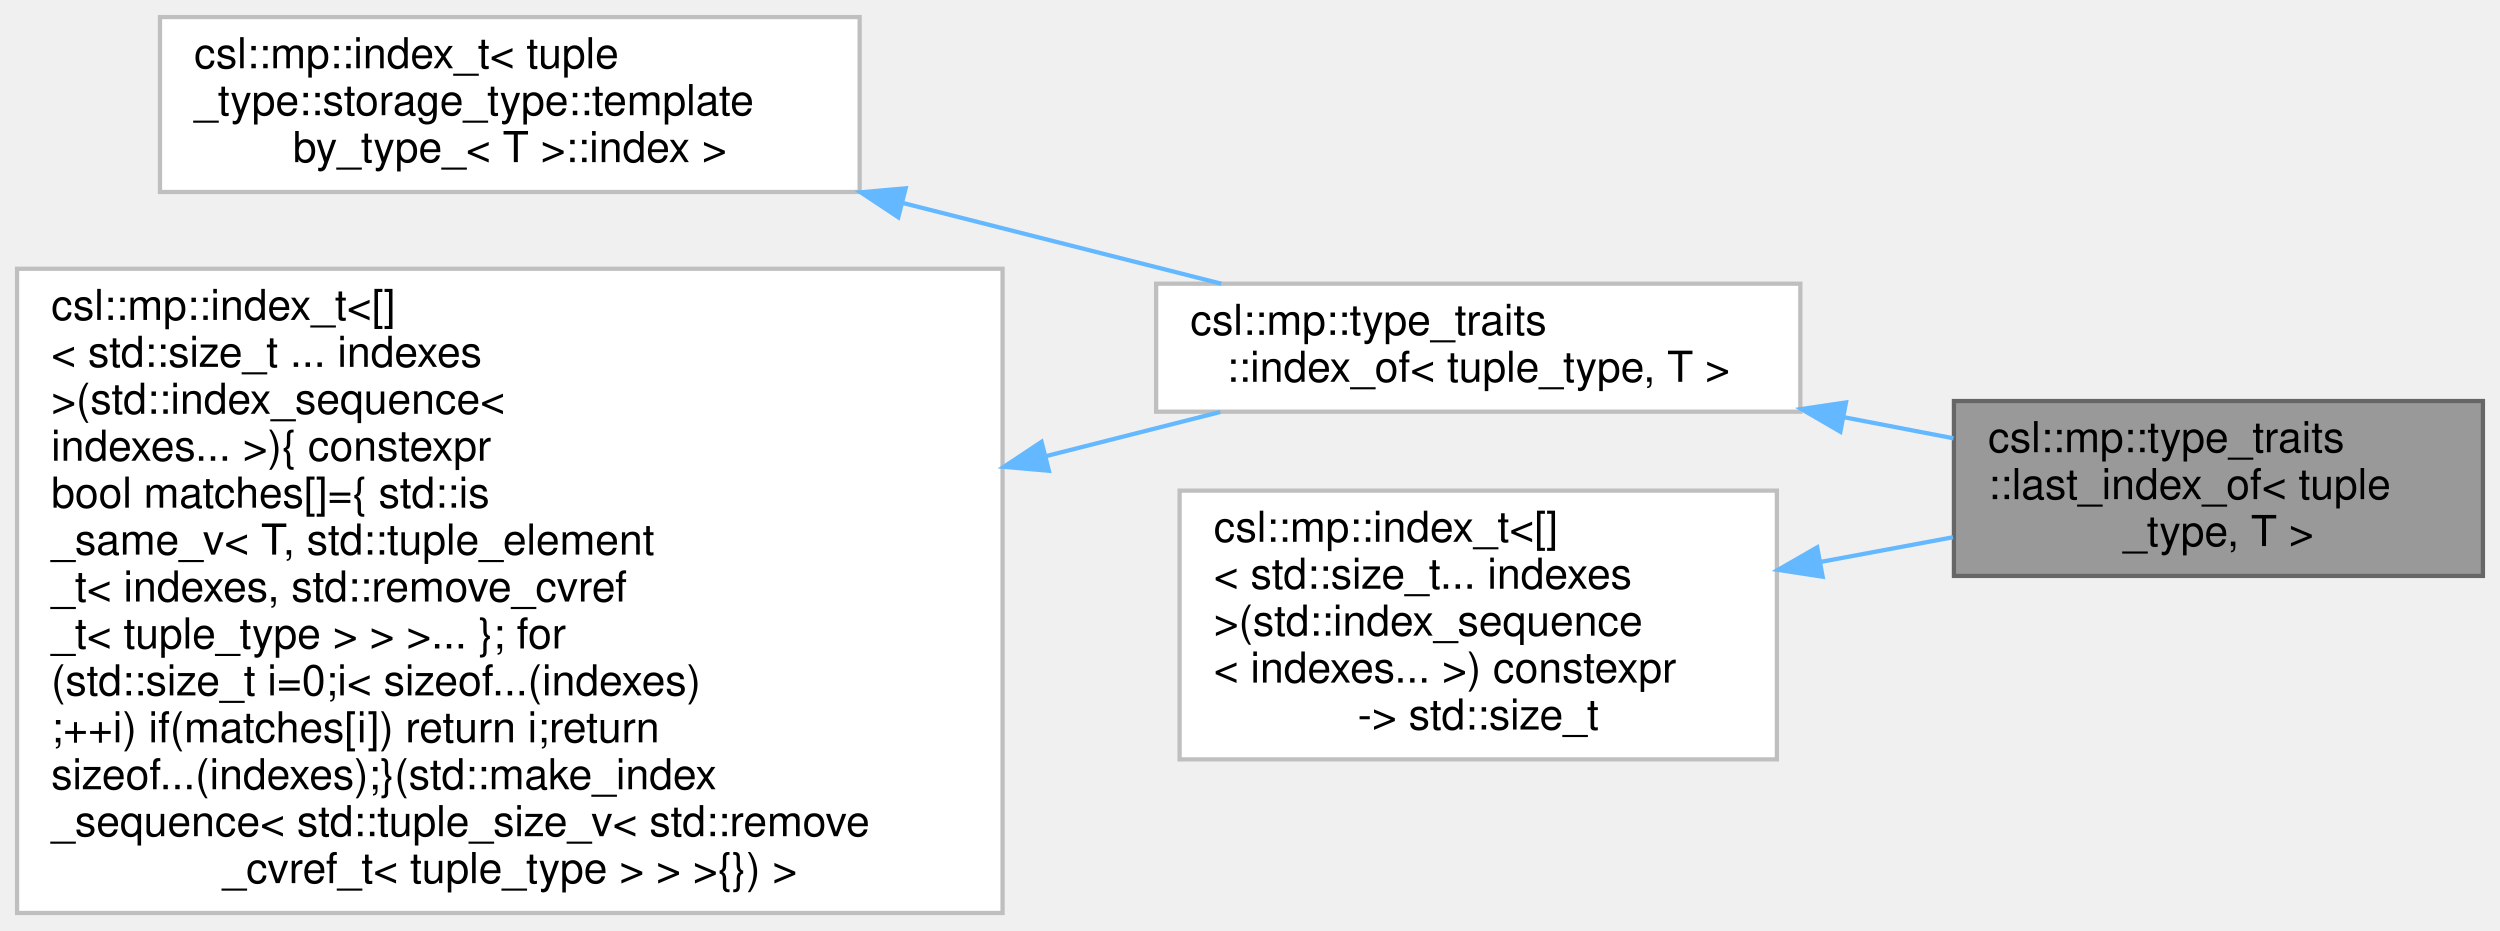
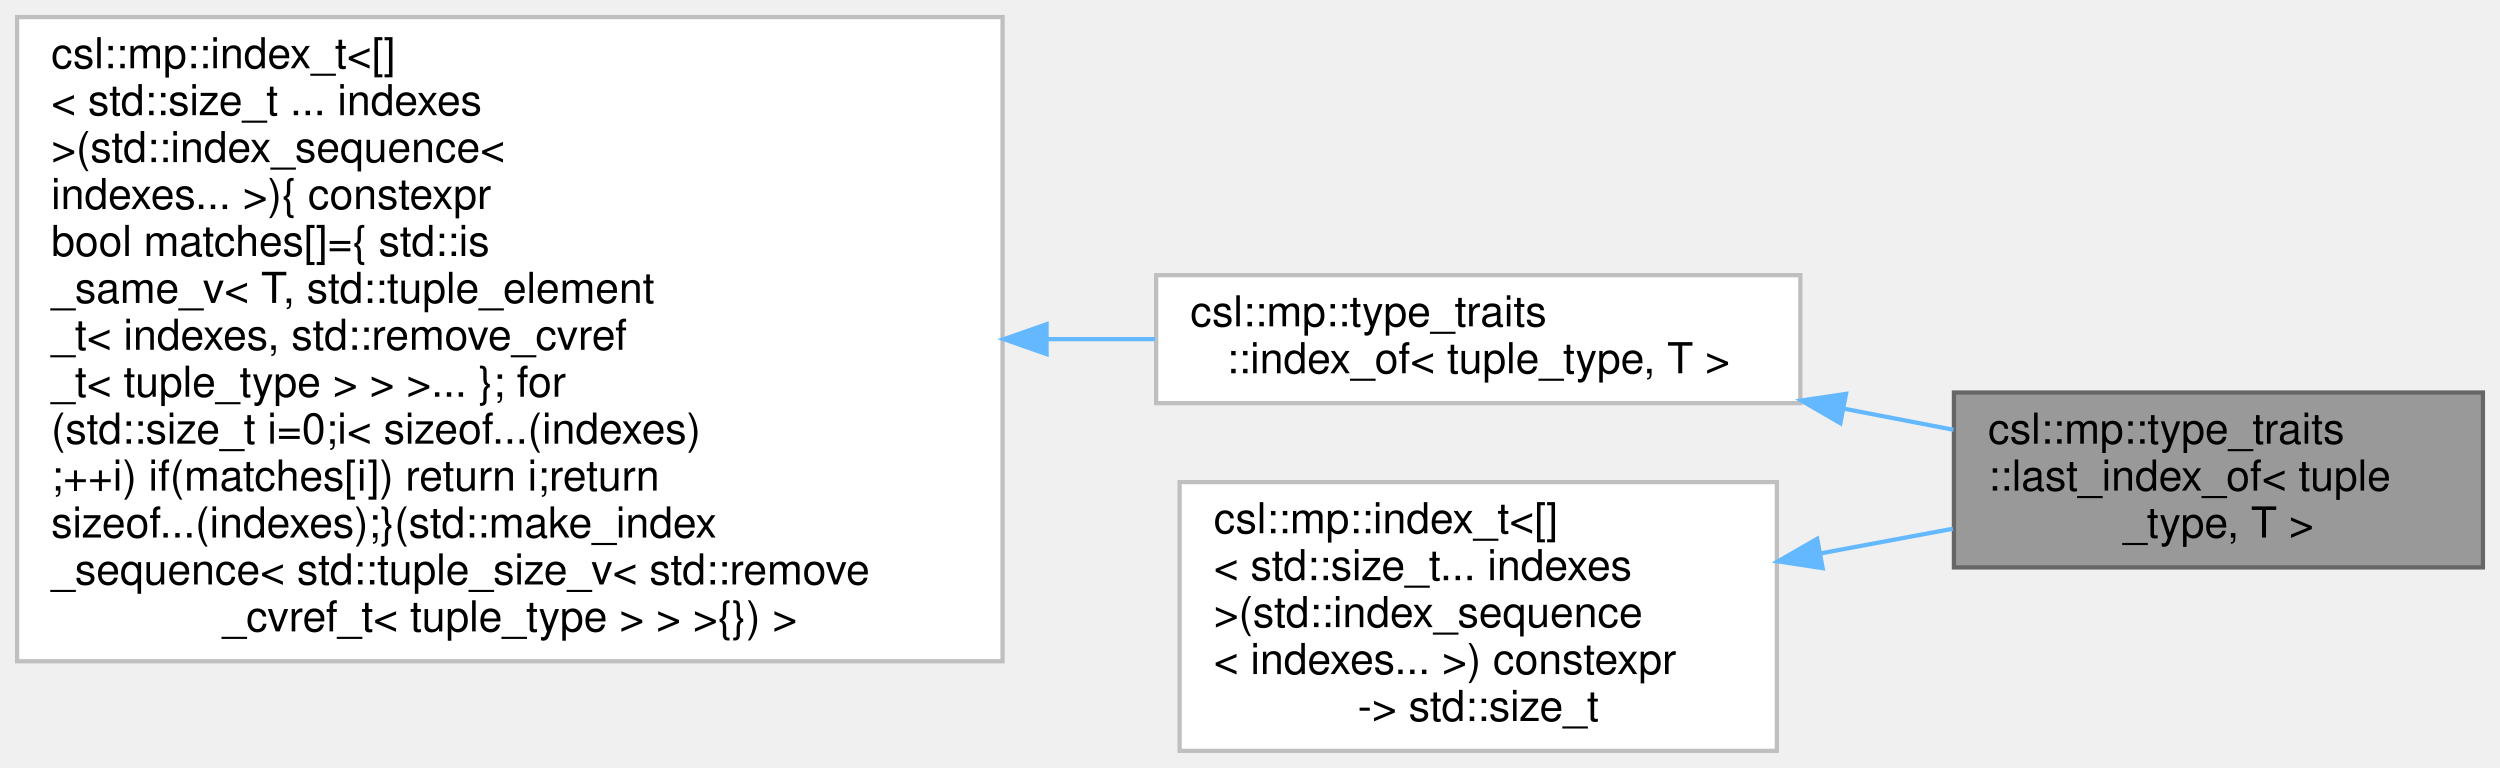
- <svg xmlns="http://www.w3.org/2000/svg" xmlns:xlink="http://www.w3.org/1999/xlink" width="586pt" height="218pt" viewBox="0.00 0.00 586.00 218.00">
-   <g id="graph0" class="graph" transform="scale(1 1) rotate(0) translate(4 214)">
+ <svg xmlns="http://www.w3.org/2000/svg" xmlns:xlink="http://www.w3.org/1999/xlink" width="586pt" height="180pt" viewBox="0.00 0.00 586.00 180.00">
+   <g id="graph0" class="graph" transform="scale(1 1) rotate(0) translate(4 176)">
    <g id="Node000001" class="node">
      <g id="a_Node000001">
        <a xlink:title=" ">
-           <polygon fill="#999999" stroke="#666666" points="578,-120 454,-120 454,-79 578,-79 578,-120" />
-           <text text-anchor="start" x="462" y="-108" font-family="Helvetica,sans-Serif" font-size="10.00">csl::mp::type_traits</text>
-           <text text-anchor="start" x="462" y="-97" font-family="Helvetica,sans-Serif" font-size="10.00">::last_index_of&lt; tuple</text>
-           <text text-anchor="middle" x="516" y="-86" font-family="Helvetica,sans-Serif" font-size="10.00">_type, T &gt;</text>
+           <polygon fill="#999999" stroke="#666666" points="578,-84 454,-84 454,-43 578,-43 578,-84" />
+           <text text-anchor="start" x="462" y="-72" font-family="Helvetica,sans-Serif" font-size="10.00">csl::mp::type_traits</text>
+           <text text-anchor="start" x="462" y="-61" font-family="Helvetica,sans-Serif" font-size="10.00">::last_index_of&lt; tuple</text>
+           <text text-anchor="middle" x="516" y="-50" font-family="Helvetica,sans-Serif" font-size="10.00">_type, T &gt;</text>
        </a>
      </g>
    </g>
    <g id="Node000002" class="node">
      <g id="a_Node000002">
        <a xlink:href="structcsl_1_1mp_1_1type__traits_1_1index__of_3_01tuple__type_00_01T_01_4.html" target="_top" xlink:title=" ">
-           <polygon fill="white" stroke="#bfbfbf" points="418,-147.5 267,-147.5 267,-117.5 418,-117.5 418,-147.5" />
-           <text text-anchor="start" x="275" y="-135.5" font-family="Helvetica,sans-Serif" font-size="10.00">csl::mp::type_traits</text>
-           <text text-anchor="middle" x="342.5" y="-124.5" font-family="Helvetica,sans-Serif" font-size="10.00">::index_of&lt; tuple_type, T &gt;</text>
+           <polygon fill="white" stroke="#bfbfbf" points="418,-111.5 267,-111.5 267,-81.5 418,-81.5 418,-111.5" />
+           <text text-anchor="start" x="275" y="-99.5" font-family="Helvetica,sans-Serif" font-size="10.00">csl::mp::type_traits</text>
+           <text text-anchor="middle" x="342.5" y="-88.5" font-family="Helvetica,sans-Serif" font-size="10.00">::index_of&lt; tuple_type, T &gt;</text>
        </a>
      </g>
    </g>
    <g id="edge1_Node000001_Node000002" class="edge">
      <g id="a_edge1_Node000001_Node000002">
        <a xlink:title=" ">
-           <path fill="none" stroke="#63b8ff" d="M428.32,-116.18C436.95,-114.52 445.59,-112.86 453.89,-111.26" />
-           <polygon fill="#63b8ff" stroke="#63b8ff" points="427.38,-112.8 418.22,-118.12 428.7,-119.67 427.38,-112.8" />
+           <path fill="none" stroke="#63b8ff" d="M428.32,-80.18C436.95,-78.52 445.59,-76.86 453.89,-75.26" />
+           <polygon fill="#63b8ff" stroke="#63b8ff" points="427.38,-76.8 418.22,-82.12 428.7,-83.67 427.38,-76.8" />
        </a>
      </g>
    </g>
    <g id="Node000003" class="node">
      <g id="a_Node000003">
        <a xlink:title=" ">
-           <polygon fill="white" stroke="#bfbfbf" points="197.5,-210 33.5,-210 33.5,-169 197.5,-169 197.5,-210" />
-           <text text-anchor="start" x="41.5" y="-198" font-family="Helvetica,sans-Serif" font-size="10.00">csl::mp::index_t&lt; tuple</text>
-           <text text-anchor="start" x="41.5" y="-187" font-family="Helvetica,sans-Serif" font-size="10.00">_type::storage_type::template</text>
-           <text text-anchor="middle" x="115.5" y="-176" font-family="Helvetica,sans-Serif" font-size="10.00"> by_type_&lt; T &gt;::index &gt;</text>
+           <polygon fill="white" stroke="#bfbfbf" points="231,-172 0,-172 0,-21 231,-21 231,-172" />
+           <text text-anchor="start" x="8" y="-160" font-family="Helvetica,sans-Serif" font-size="10.00">csl::mp::index_t&lt;[]</text>
+           <text text-anchor="start" x="8" y="-149" font-family="Helvetica,sans-Serif" font-size="10.00">&lt; std::size_t ... indexes</text>
+           <text text-anchor="start" x="8" y="-138" font-family="Helvetica,sans-Serif" font-size="10.00"> &gt;(std::index_sequence&lt;</text>
+           <text text-anchor="start" x="8" y="-127" font-family="Helvetica,sans-Serif" font-size="10.00"> indexes... &gt;){ constexpr</text>
+           <text text-anchor="start" x="8" y="-116" font-family="Helvetica,sans-Serif" font-size="10.00"> bool matches[]={ std::is</text>
+           <text text-anchor="start" x="8" y="-105" font-family="Helvetica,sans-Serif" font-size="10.00">_same_v&lt; T, std::tuple_element</text>
+           <text text-anchor="start" x="8" y="-94" font-family="Helvetica,sans-Serif" font-size="10.00">_t&lt; indexes, std::remove_cvref</text>
+           <text text-anchor="start" x="8" y="-83" font-family="Helvetica,sans-Serif" font-size="10.00">_t&lt; tuple_type &gt; &gt; &gt;... }; for</text>
+           <text text-anchor="start" x="8" y="-72" font-family="Helvetica,sans-Serif" font-size="10.00">(std::size_t i=0;i&lt; sizeof...(indexes)</text>
+           <text text-anchor="start" x="8" y="-61" font-family="Helvetica,sans-Serif" font-size="10.00">;++i) if(matches[i]) return i;return</text>
+           <text text-anchor="start" x="8" y="-50" font-family="Helvetica,sans-Serif" font-size="10.00"> sizeof...(indexes);}(std::make_index</text>
+           <text text-anchor="start" x="8" y="-39" font-family="Helvetica,sans-Serif" font-size="10.00">_sequence&lt; std::tuple_size_v&lt; std::remove</text>
+           <text text-anchor="middle" x="115.5" y="-28" font-family="Helvetica,sans-Serif" font-size="10.00">_cvref_t&lt; tuple_type &gt; &gt; &gt;{}) &gt;</text>
        </a>
      </g>
    </g>
    <g id="edge2_Node000002_Node000003" class="edge">
      <g id="a_edge2_Node000002_Node000003">
        <a xlink:title=" ">
-           <path fill="none" stroke="#63b8ff" d="M207.66,-166.41C232.81,-160.03 259.45,-153.29 282.27,-147.5" />
-           <polygon fill="#63b8ff" stroke="#63b8ff" points="206.56,-163.07 197.73,-168.92 208.28,-169.86 206.56,-163.07" />
+           <path fill="none" stroke="#63b8ff" d="M241.43,-96.5C250.03,-96.5 258.53,-96.5 266.73,-96.5" />
+           <polygon fill="#63b8ff" stroke="#63b8ff" points="241.31,-93 231.31,-96.5 241.31,-100 241.31,-93" />
        </a>
      </g>
    </g>
    <g id="Node000004" class="node">
      <g id="a_Node000004">
        <a xlink:title=" ">
-           <polygon fill="white" stroke="#bfbfbf" points="231,-151 0,-151 0,0 231,0 231,-151" />
-           <text text-anchor="start" x="8" y="-139" font-family="Helvetica,sans-Serif" font-size="10.00">csl::mp::index_t&lt;[]</text>
-           <text text-anchor="start" x="8" y="-128" font-family="Helvetica,sans-Serif" font-size="10.00">&lt; std::size_t ... indexes</text>
-           <text text-anchor="start" x="8" y="-117" font-family="Helvetica,sans-Serif" font-size="10.00"> &gt;(std::index_sequence&lt;</text>
-           <text text-anchor="start" x="8" y="-106" font-family="Helvetica,sans-Serif" font-size="10.00"> indexes... &gt;){ constexpr</text>
-           <text text-anchor="start" x="8" y="-95" font-family="Helvetica,sans-Serif" font-size="10.00"> bool matches[]={ std::is</text>
-           <text text-anchor="start" x="8" y="-84" font-family="Helvetica,sans-Serif" font-size="10.00">_same_v&lt; T, std::tuple_element</text>
-           <text text-anchor="start" x="8" y="-73" font-family="Helvetica,sans-Serif" font-size="10.00">_t&lt; indexes, std::remove_cvref</text>
-           <text text-anchor="start" x="8" y="-62" font-family="Helvetica,sans-Serif" font-size="10.00">_t&lt; tuple_type &gt; &gt; &gt;... }; for</text>
-           <text text-anchor="start" x="8" y="-51" font-family="Helvetica,sans-Serif" font-size="10.00">(std::size_t i=0;i&lt; sizeof...(indexes)</text>
-           <text text-anchor="start" x="8" y="-40" font-family="Helvetica,sans-Serif" font-size="10.00">;++i) if(matches[i]) return i;return</text>
-           <text text-anchor="start" x="8" y="-29" font-family="Helvetica,sans-Serif" font-size="10.00"> sizeof...(indexes);}(std::make_index</text>
-           <text text-anchor="start" x="8" y="-18" font-family="Helvetica,sans-Serif" font-size="10.00">_sequence&lt; std::tuple_size_v&lt; std::remove</text>
-           <text text-anchor="middle" x="115.5" y="-7" font-family="Helvetica,sans-Serif" font-size="10.00">_cvref_t&lt; tuple_type &gt; &gt; &gt;{}) &gt;</text>
+           <polygon fill="white" stroke="#bfbfbf" points="412.5,-63 272.5,-63 272.5,0 412.5,0 412.5,-63" />
+           <text text-anchor="start" x="280.5" y="-51" font-family="Helvetica,sans-Serif" font-size="10.00">csl::mp::index_t&lt;[]</text>
+           <text text-anchor="start" x="280.5" y="-40" font-family="Helvetica,sans-Serif" font-size="10.00">&lt; std::size_t... indexes</text>
+           <text text-anchor="start" x="280.5" y="-29" font-family="Helvetica,sans-Serif" font-size="10.00"> &gt;(std::index_sequence</text>
+           <text text-anchor="start" x="280.5" y="-18" font-family="Helvetica,sans-Serif" font-size="10.00">&lt; indexes... &gt;) constexpr</text>
+           <text text-anchor="middle" x="342.5" y="-7" font-family="Helvetica,sans-Serif" font-size="10.00"> -&gt; std::size_t</text>
        </a>
      </g>
    </g>
-     <g id="edge3_Node000002_Node000004" class="edge">
-       <g id="a_edge3_Node000002_Node000004">
+     <g id="edge3_Node000001_Node000004" class="edge">
+       <g id="a_edge3_Node000001_Node000004">
        <a xlink:title=" ">
-           <path fill="none" stroke="#63b8ff" d="M241.16,-107.08C255.35,-110.68 269.28,-114.2 282.03,-117.43" />
-           <polygon fill="#63b8ff" stroke="#63b8ff" points="241.86,-103.65 231.31,-104.58 240.14,-110.43 241.86,-103.65" />
-         </a>
-       </g>
-     </g>
-     <g id="Node000005" class="node">
-       <g id="a_Node000005">
-         <a xlink:title=" ">
-           <polygon fill="white" stroke="#bfbfbf" points="412.5,-99 272.5,-99 272.5,-36 412.5,-36 412.5,-99" />
-           <text text-anchor="start" x="280.5" y="-87" font-family="Helvetica,sans-Serif" font-size="10.00">csl::mp::index_t&lt;[]</text>
-           <text text-anchor="start" x="280.5" y="-76" font-family="Helvetica,sans-Serif" font-size="10.00">&lt; std::size_t... indexes</text>
-           <text text-anchor="start" x="280.5" y="-65" font-family="Helvetica,sans-Serif" font-size="10.00"> &gt;(std::index_sequence</text>
-           <text text-anchor="start" x="280.5" y="-54" font-family="Helvetica,sans-Serif" font-size="10.00">&lt; indexes... &gt;) constexpr</text>
-           <text text-anchor="middle" x="342.5" y="-43" font-family="Helvetica,sans-Serif" font-size="10.00"> -&gt; std::size_t</text>
-         </a>
-       </g>
-     </g>
-     <g id="edge4_Node000001_Node000005" class="edge">
-       <g id="a_edge4_Node000001_Node000005">
-         <a xlink:title=" ">
-           <path fill="none" stroke="#63b8ff" d="M422.7,-82.28C433.14,-84.22 443.7,-86.2 453.77,-88.07" />
-           <polygon fill="#63b8ff" stroke="#63b8ff" points="423.23,-78.82 412.76,-80.42 421.95,-85.7 423.23,-78.82" />
+           <path fill="none" stroke="#63b8ff" d="M422.7,-46.28C433.14,-48.22 443.7,-50.2 453.77,-52.07" />
+           <polygon fill="#63b8ff" stroke="#63b8ff" points="423.23,-42.82 412.76,-44.42 421.95,-49.7 423.23,-42.82" />
        </a>
      </g>
    </g>
  </g>
</svg>
